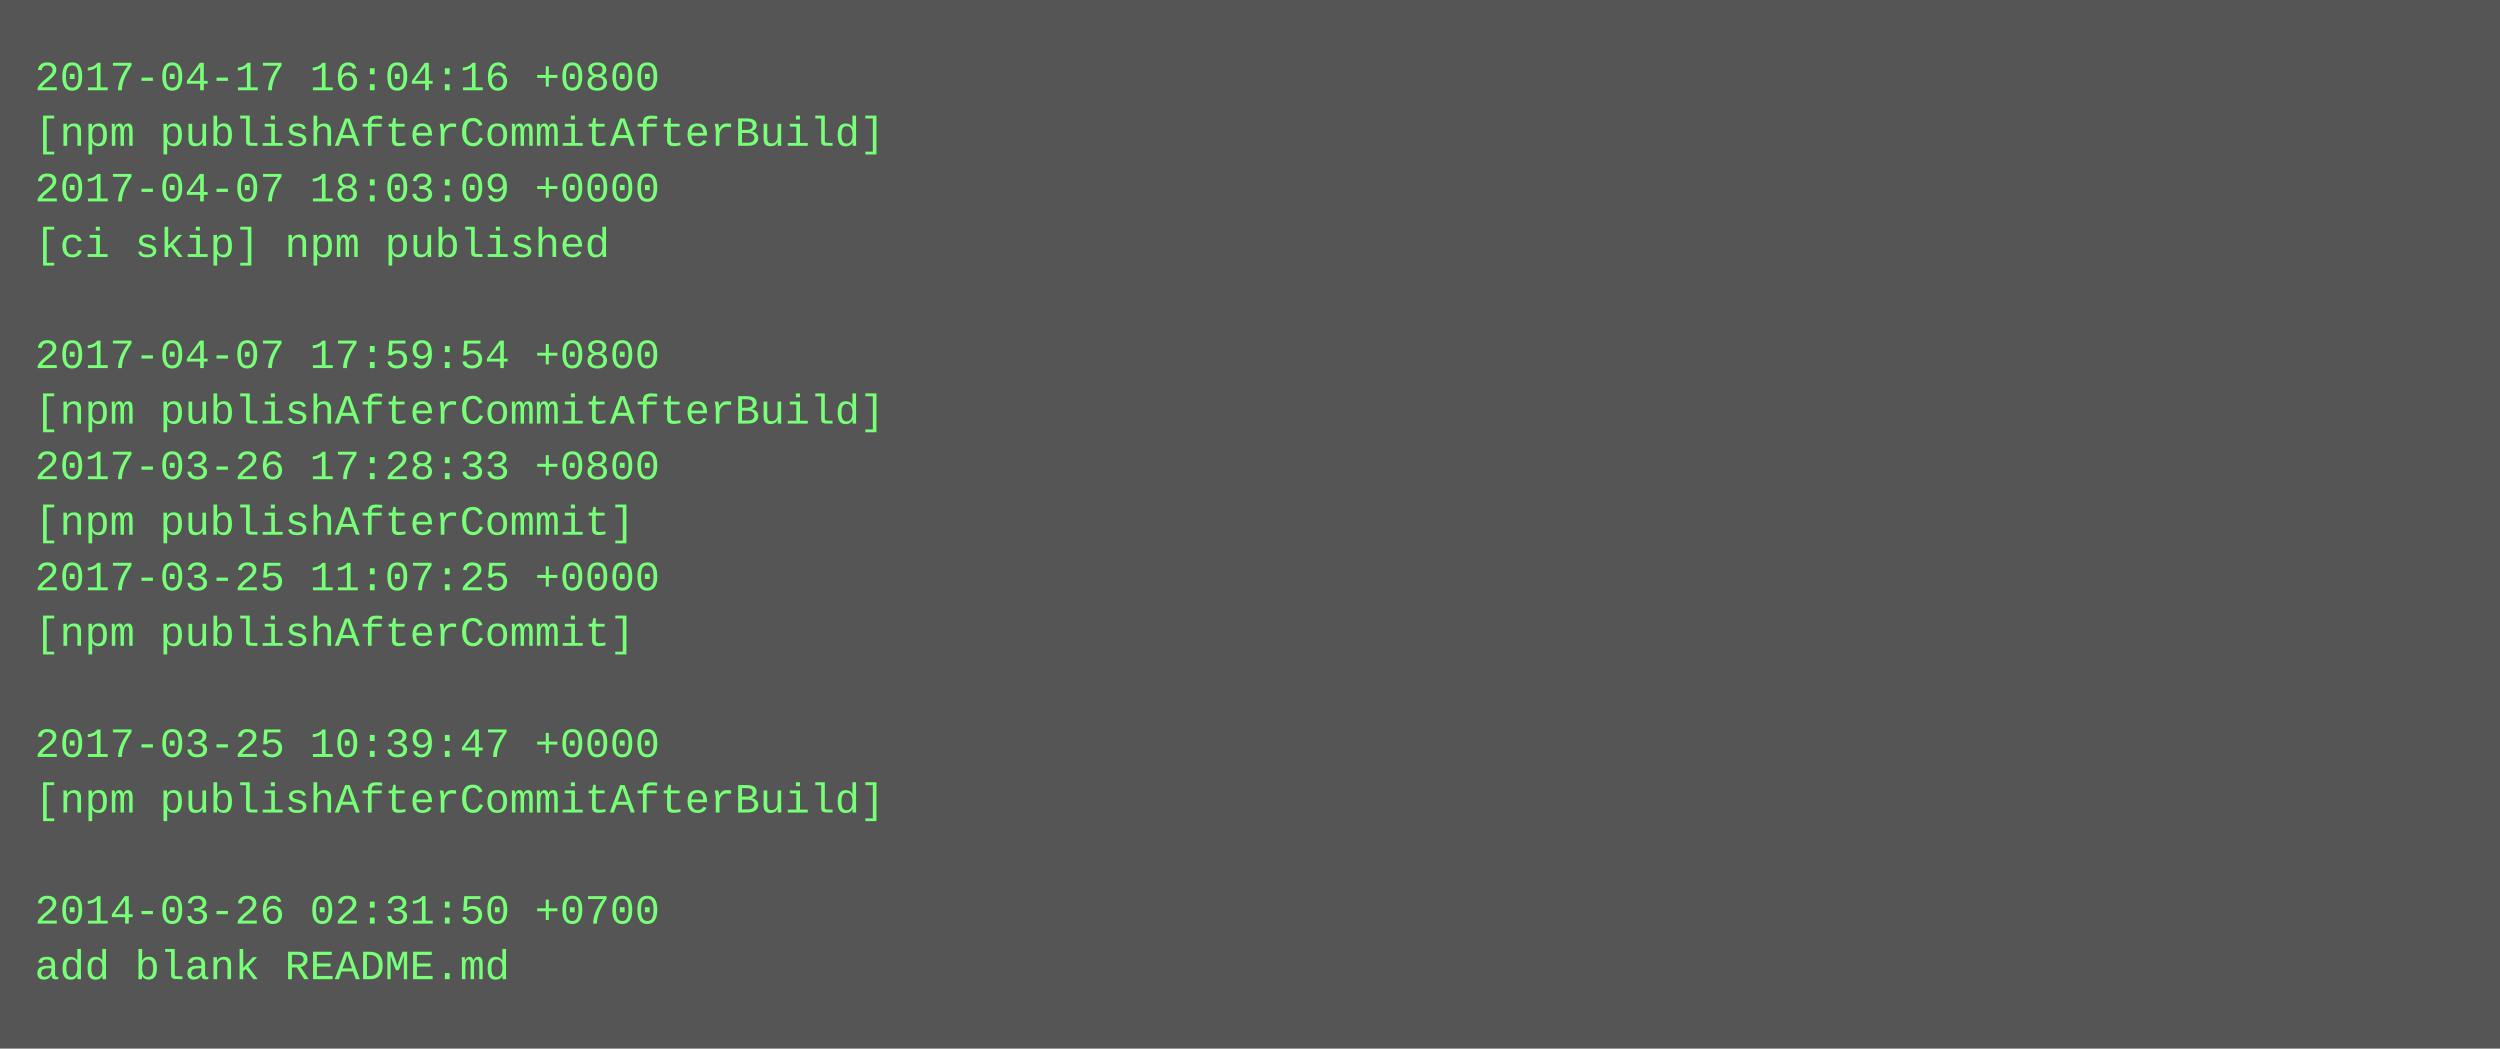
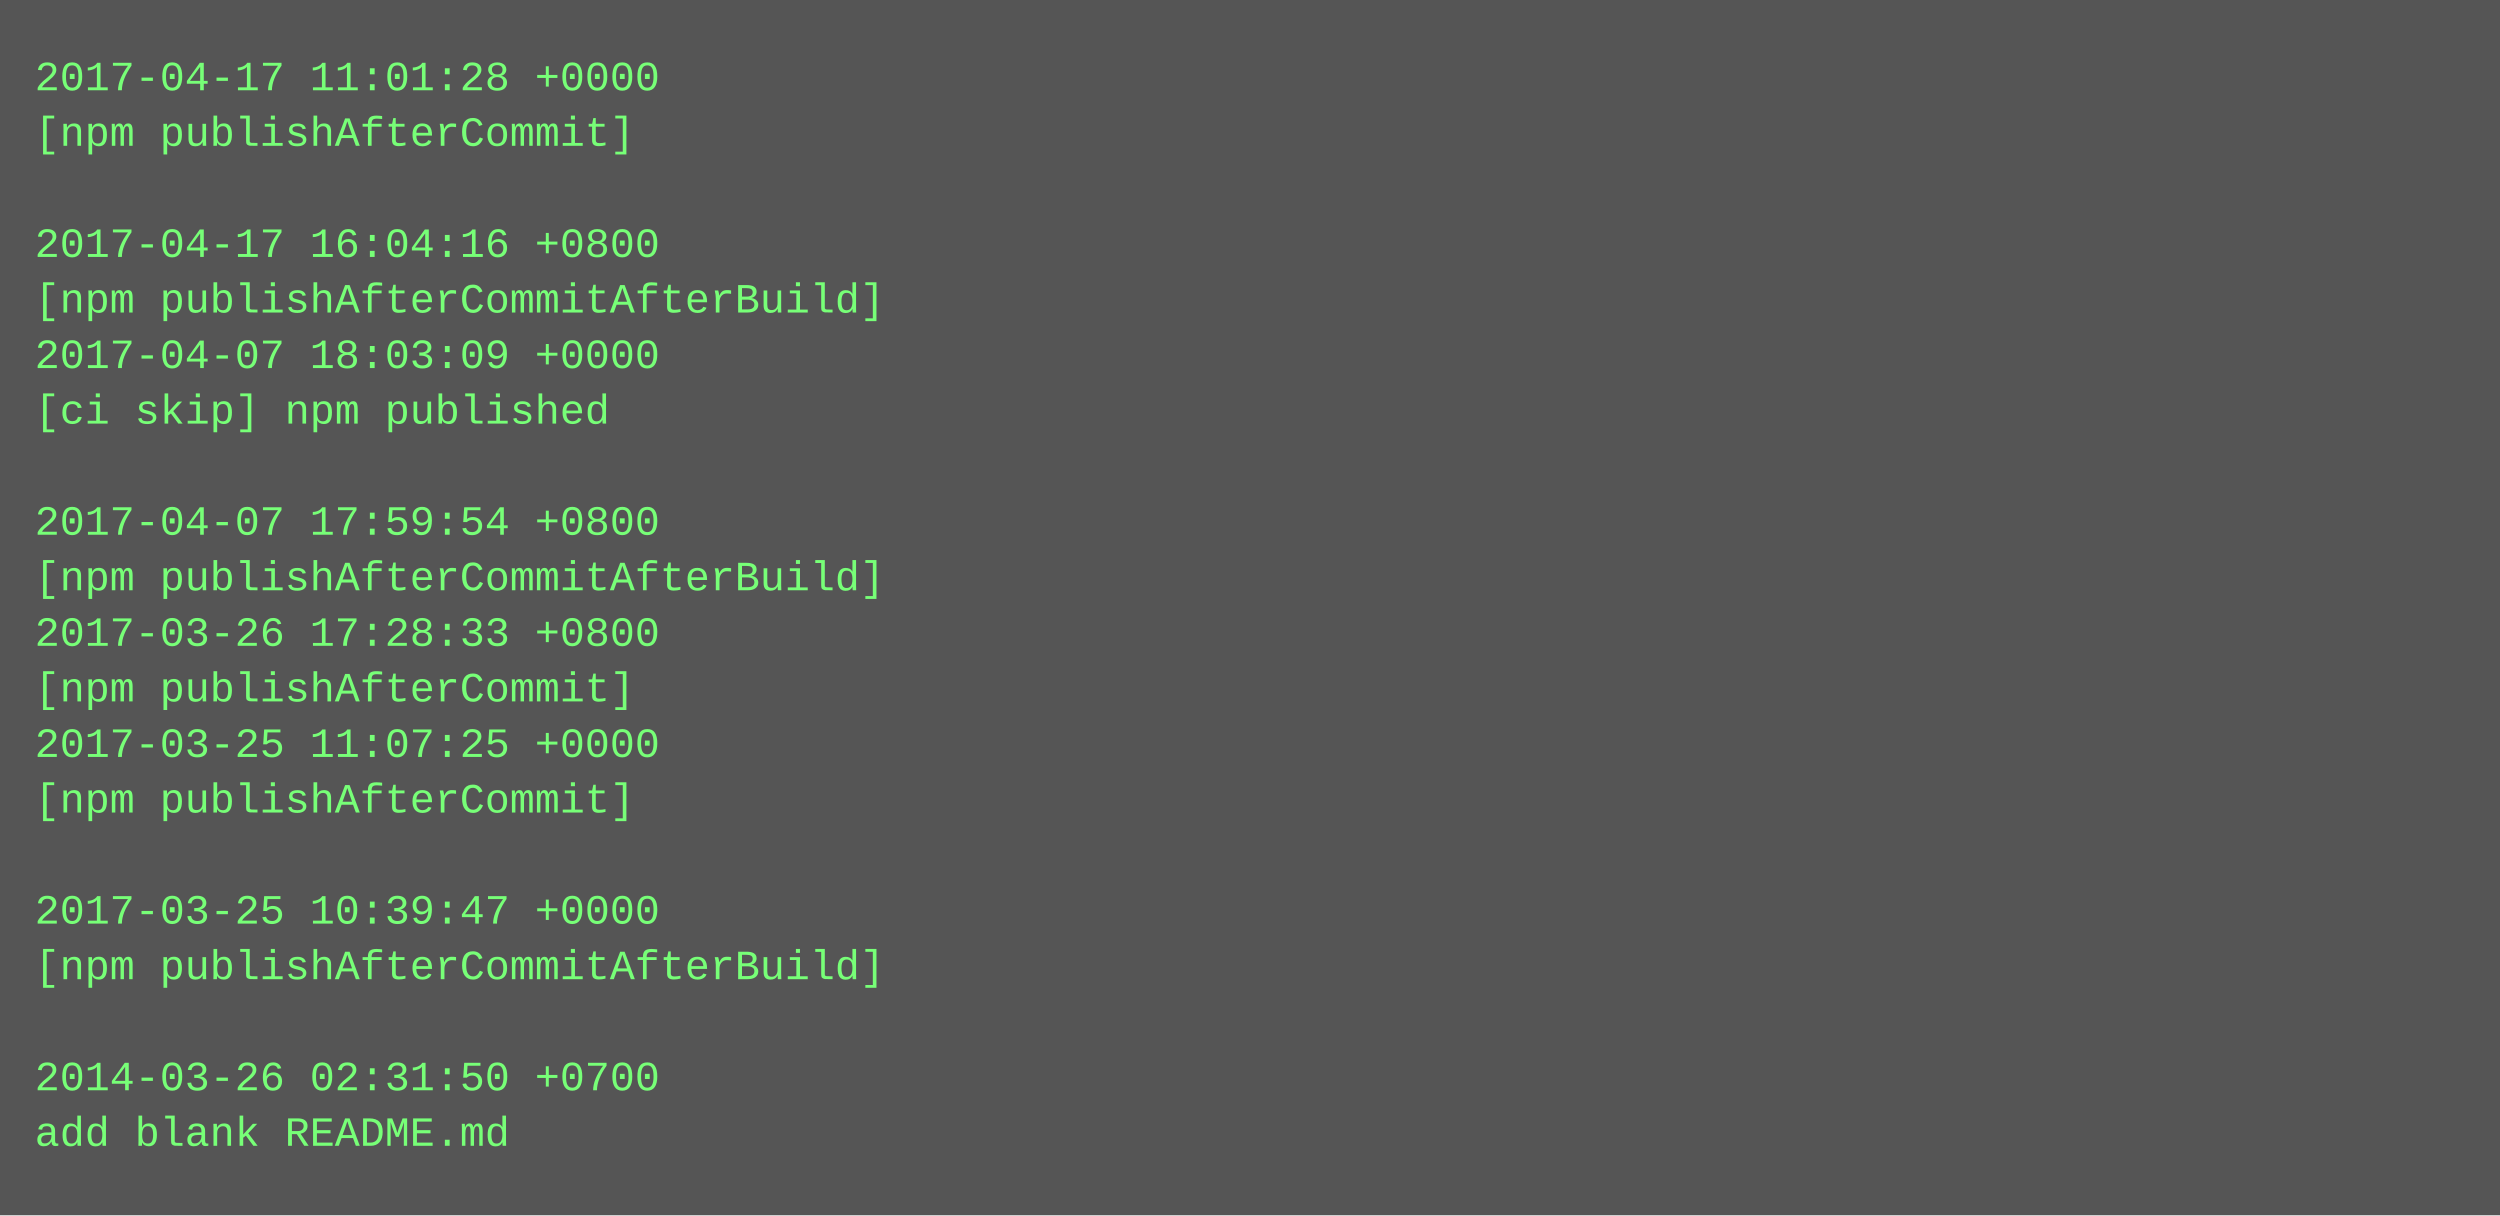
- <svg xmlns="http://www.w3.org/2000/svg" height="302" width="720">
-   <rect height="302" fill="#555" width="720" />
+ <svg xmlns="http://www.w3.org/2000/svg" height="350" width="720">
+   <rect height="350" fill="#555" width="720" />
  <text fill="#7f7" font-family="Courier New" font-size="12" xml:space="preserve">
-     <tspan x="10" y="26">2017-04-17 16:04:16 +0800</tspan>
-     <tspan x="10" y="42">[npm publishAfterCommitAfterBuild]</tspan>
-     <tspan x="10" y="58">2017-04-07 18:03:09 +0000</tspan>
-     <tspan x="10" y="74">[ci skip] npm published</tspan>
-     <tspan x="10" y="90" />
-     <tspan x="10" y="106">2017-04-07 17:59:54 +0800</tspan>
-     <tspan x="10" y="122">[npm publishAfterCommitAfterBuild]</tspan>
-     <tspan x="10" y="138">2017-03-26 17:28:33 +0800</tspan>
-     <tspan x="10" y="154">[npm publishAfterCommit]</tspan>
-     <tspan x="10" y="170">2017-03-25 11:07:25 +0000</tspan>
-     <tspan x="10" y="186">[npm publishAfterCommit]</tspan>
-     <tspan x="10" y="202" />
-     <tspan x="10" y="218">2017-03-25 10:39:47 +0000</tspan>
-     <tspan x="10" y="234">[npm publishAfterCommitAfterBuild]</tspan>
+     <tspan x="10" y="26">2017-04-17 11:01:28 +0000</tspan>
+     <tspan x="10" y="42">[npm publishAfterCommit]</tspan>
+     <tspan x="10" y="58" />
+     <tspan x="10" y="74">2017-04-17 16:04:16 +0800</tspan>
+     <tspan x="10" y="90">[npm publishAfterCommitAfterBuild]</tspan>
+     <tspan x="10" y="106">2017-04-07 18:03:09 +0000</tspan>
+     <tspan x="10" y="122">[ci skip] npm published</tspan>
+     <tspan x="10" y="138" />
+     <tspan x="10" y="154">2017-04-07 17:59:54 +0800</tspan>
+     <tspan x="10" y="170">[npm publishAfterCommitAfterBuild]</tspan>
+     <tspan x="10" y="186">2017-03-26 17:28:33 +0800</tspan>
+     <tspan x="10" y="202">[npm publishAfterCommit]</tspan>
+     <tspan x="10" y="218">2017-03-25 11:07:25 +0000</tspan>
+     <tspan x="10" y="234">[npm publishAfterCommit]</tspan>
    <tspan x="10" y="250" />
-     <tspan x="10" y="266">2014-03-26 02:31:50 +0700</tspan>
-     <tspan x="10" y="282">add blank README.md</tspan>
+     <tspan x="10" y="266">2017-03-25 10:39:47 +0000</tspan>
+     <tspan x="10" y="282">[npm publishAfterCommitAfterBuild]</tspan>
+     <tspan x="10" y="298" />
+     <tspan x="10" y="314">2014-03-26 02:31:50 +0700</tspan>
+     <tspan x="10" y="330">add blank README.md</tspan>
  </text>
</svg>
